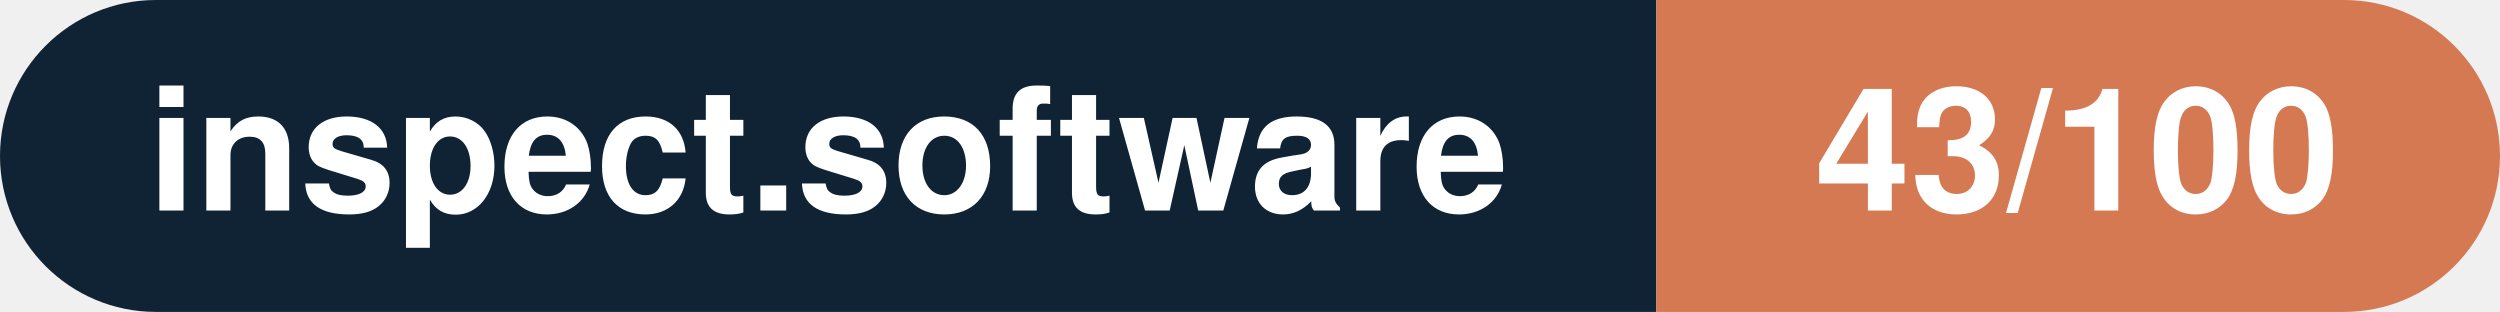
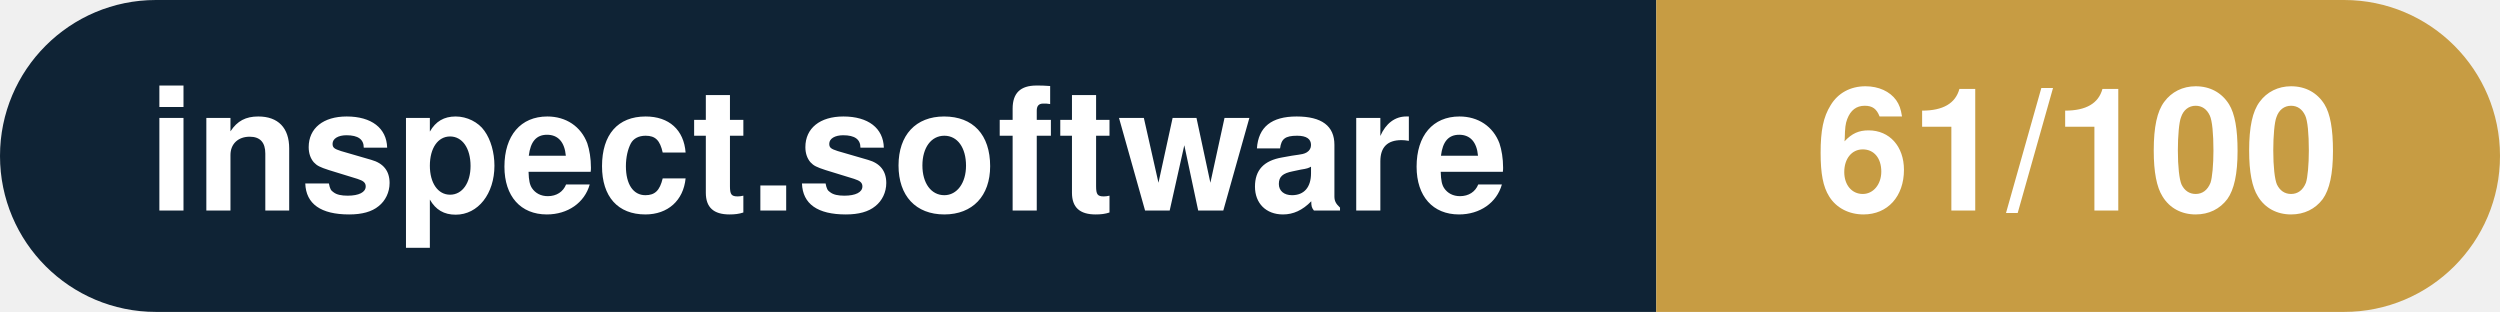
- <svg xmlns="http://www.w3.org/2000/svg" width="160.3" height="20" viewBox="0 0 160.3 20" role="img" aria-label="inspect.software: 43/100">
+ <svg xmlns="http://www.w3.org/2000/svg" width="160.3" height="20" viewBox="0 0 160.3 20" role="img" aria-label="inspect.software: 61/100">
  <clipPath id="rnd">
    <rect width="160.3" height="20" rx="10.0" fill="#fff" />
  </clipPath>
  <g clip-path="url(#rnd)">
    <rect width="106.2" height="20" fill="#0f2335" />
-     <rect x="106.2" width="54.1" height="20" fill="#d57953" />
+     <rect x="106.2" width="54.1" height="20" fill="#c79c43" />
  </g>
  <g fill="#fff" text-anchor="middle" font-family="Helvetica Neue,Helvetica,Arial,sans-serif" font-size="11">
    <text x="53.1" y="13.5" font-weight="600">inspect.software</text>
-     <text x="133.2" y="13.5" font-weight="700">43/100</text>
+     <text x="133.2" y="13.5" font-weight="700">61/100</text>
  </g>
</svg>
